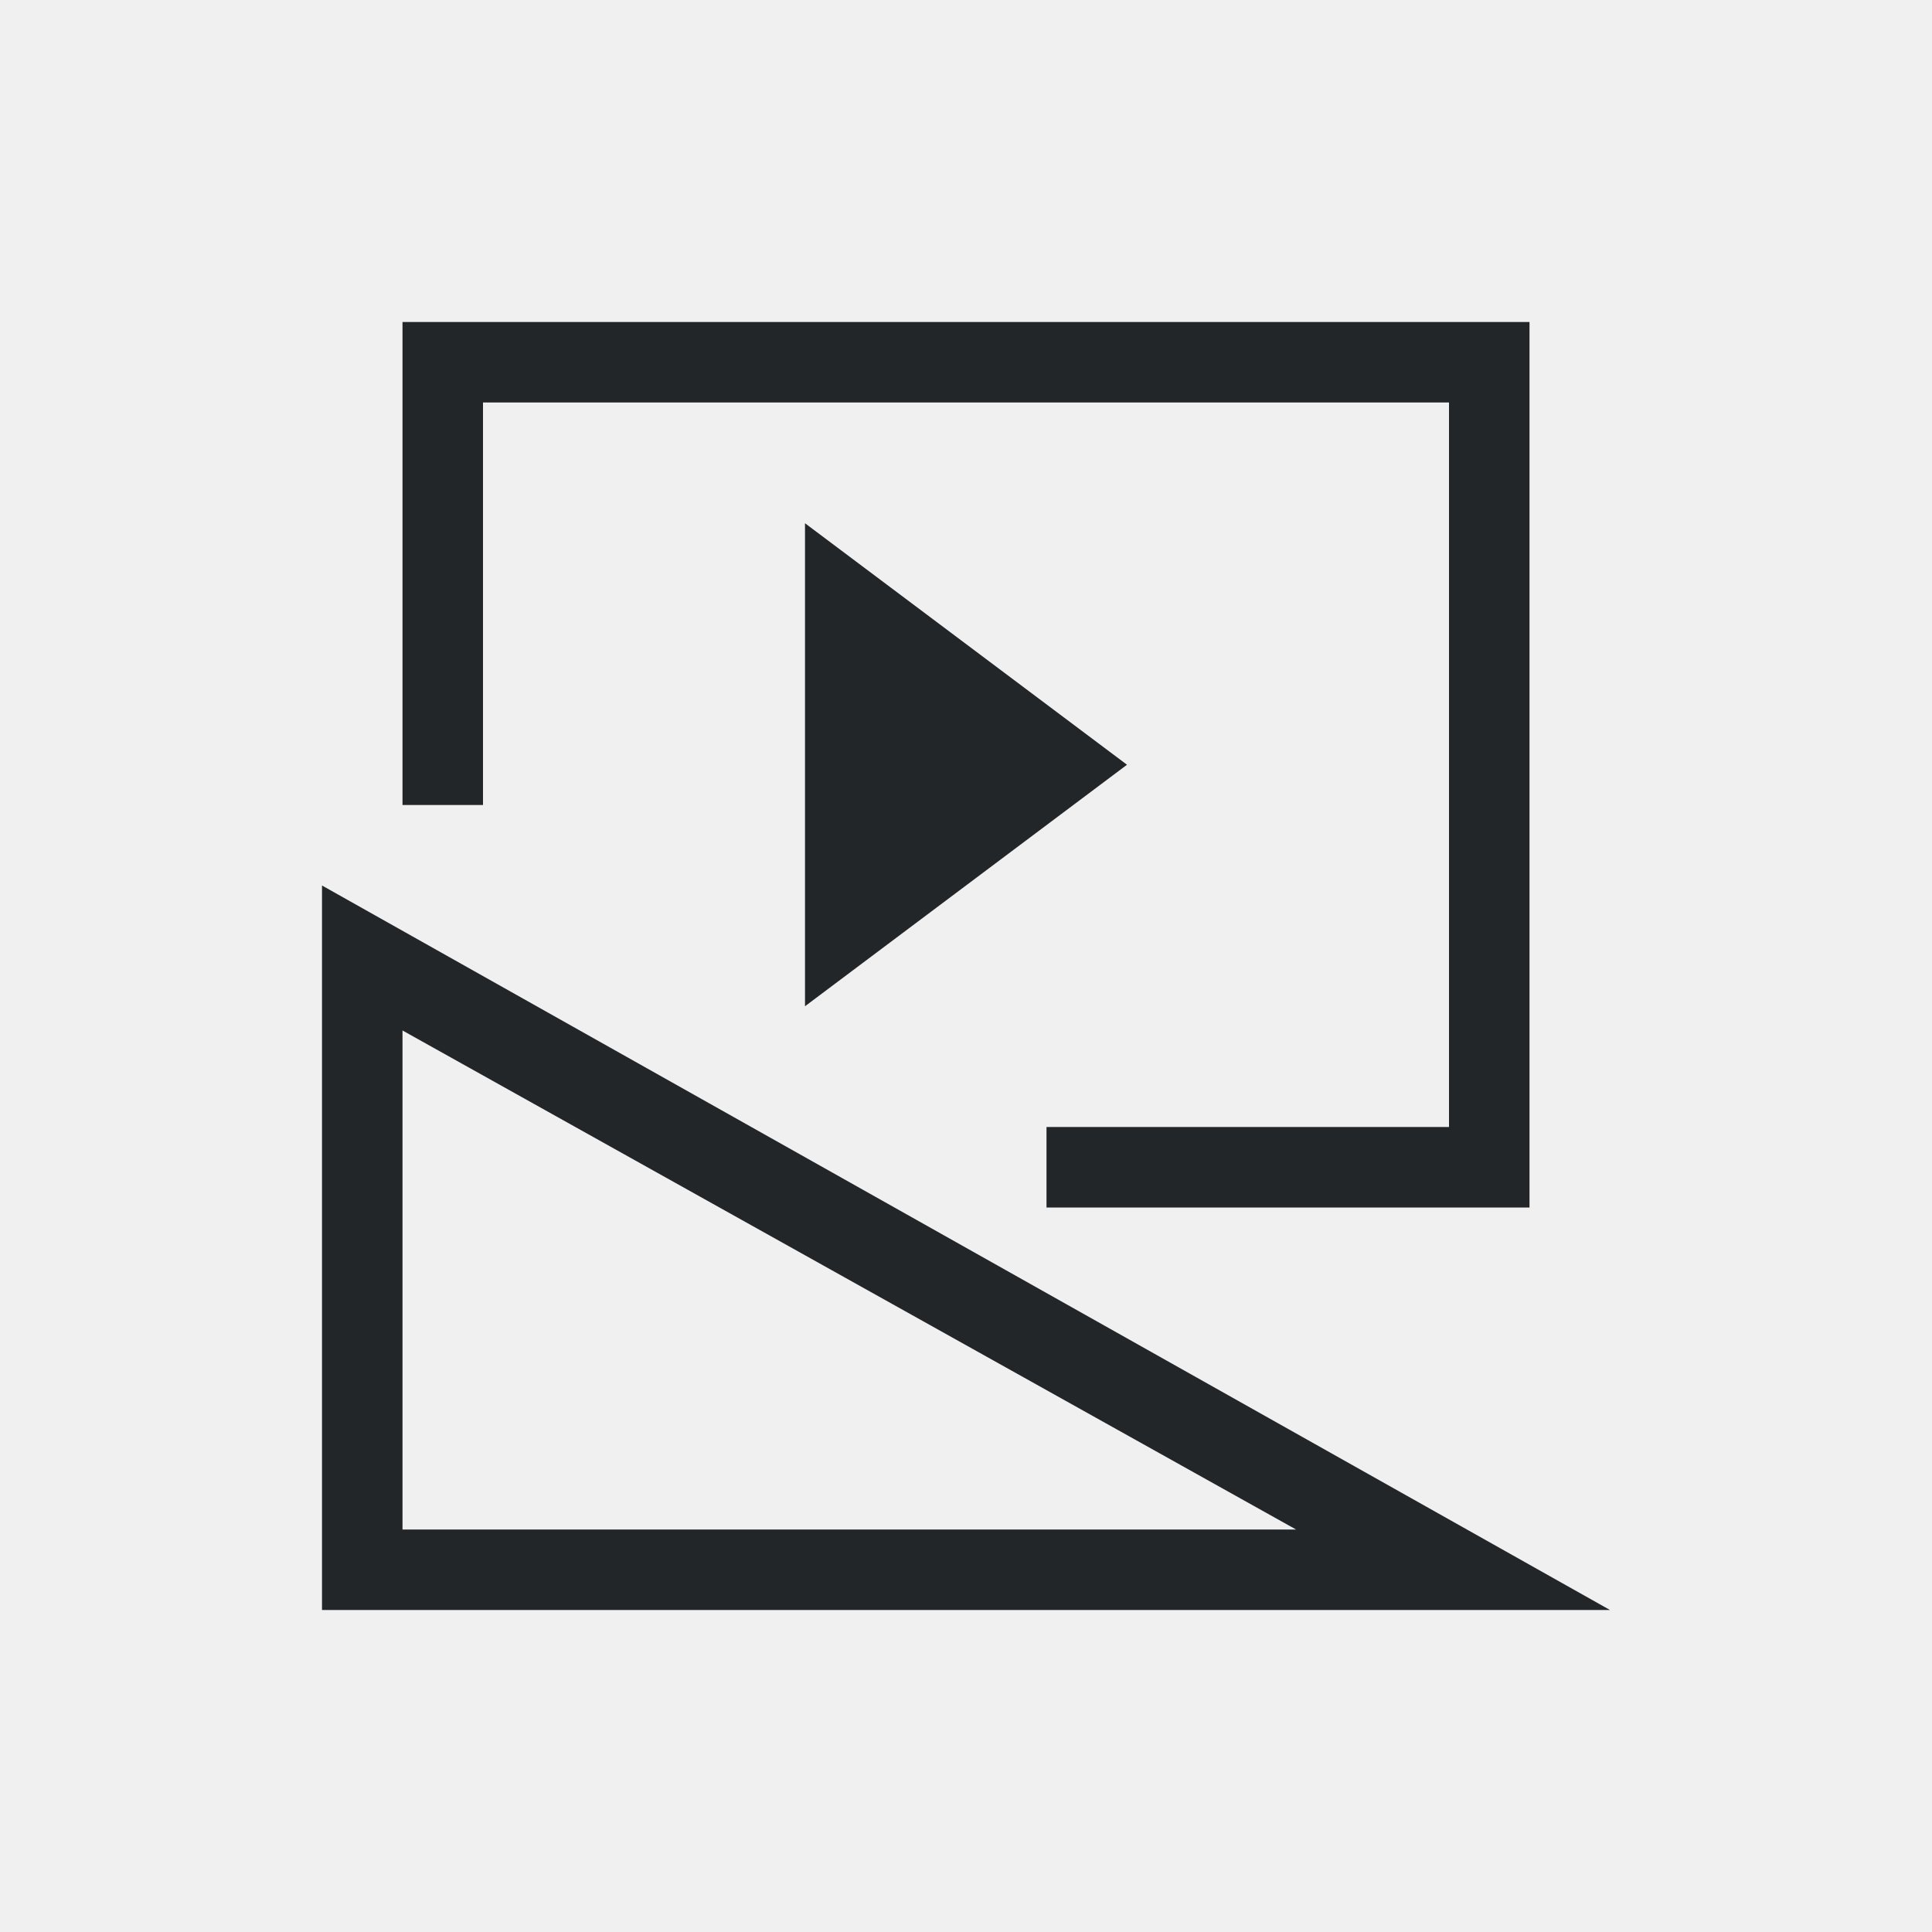
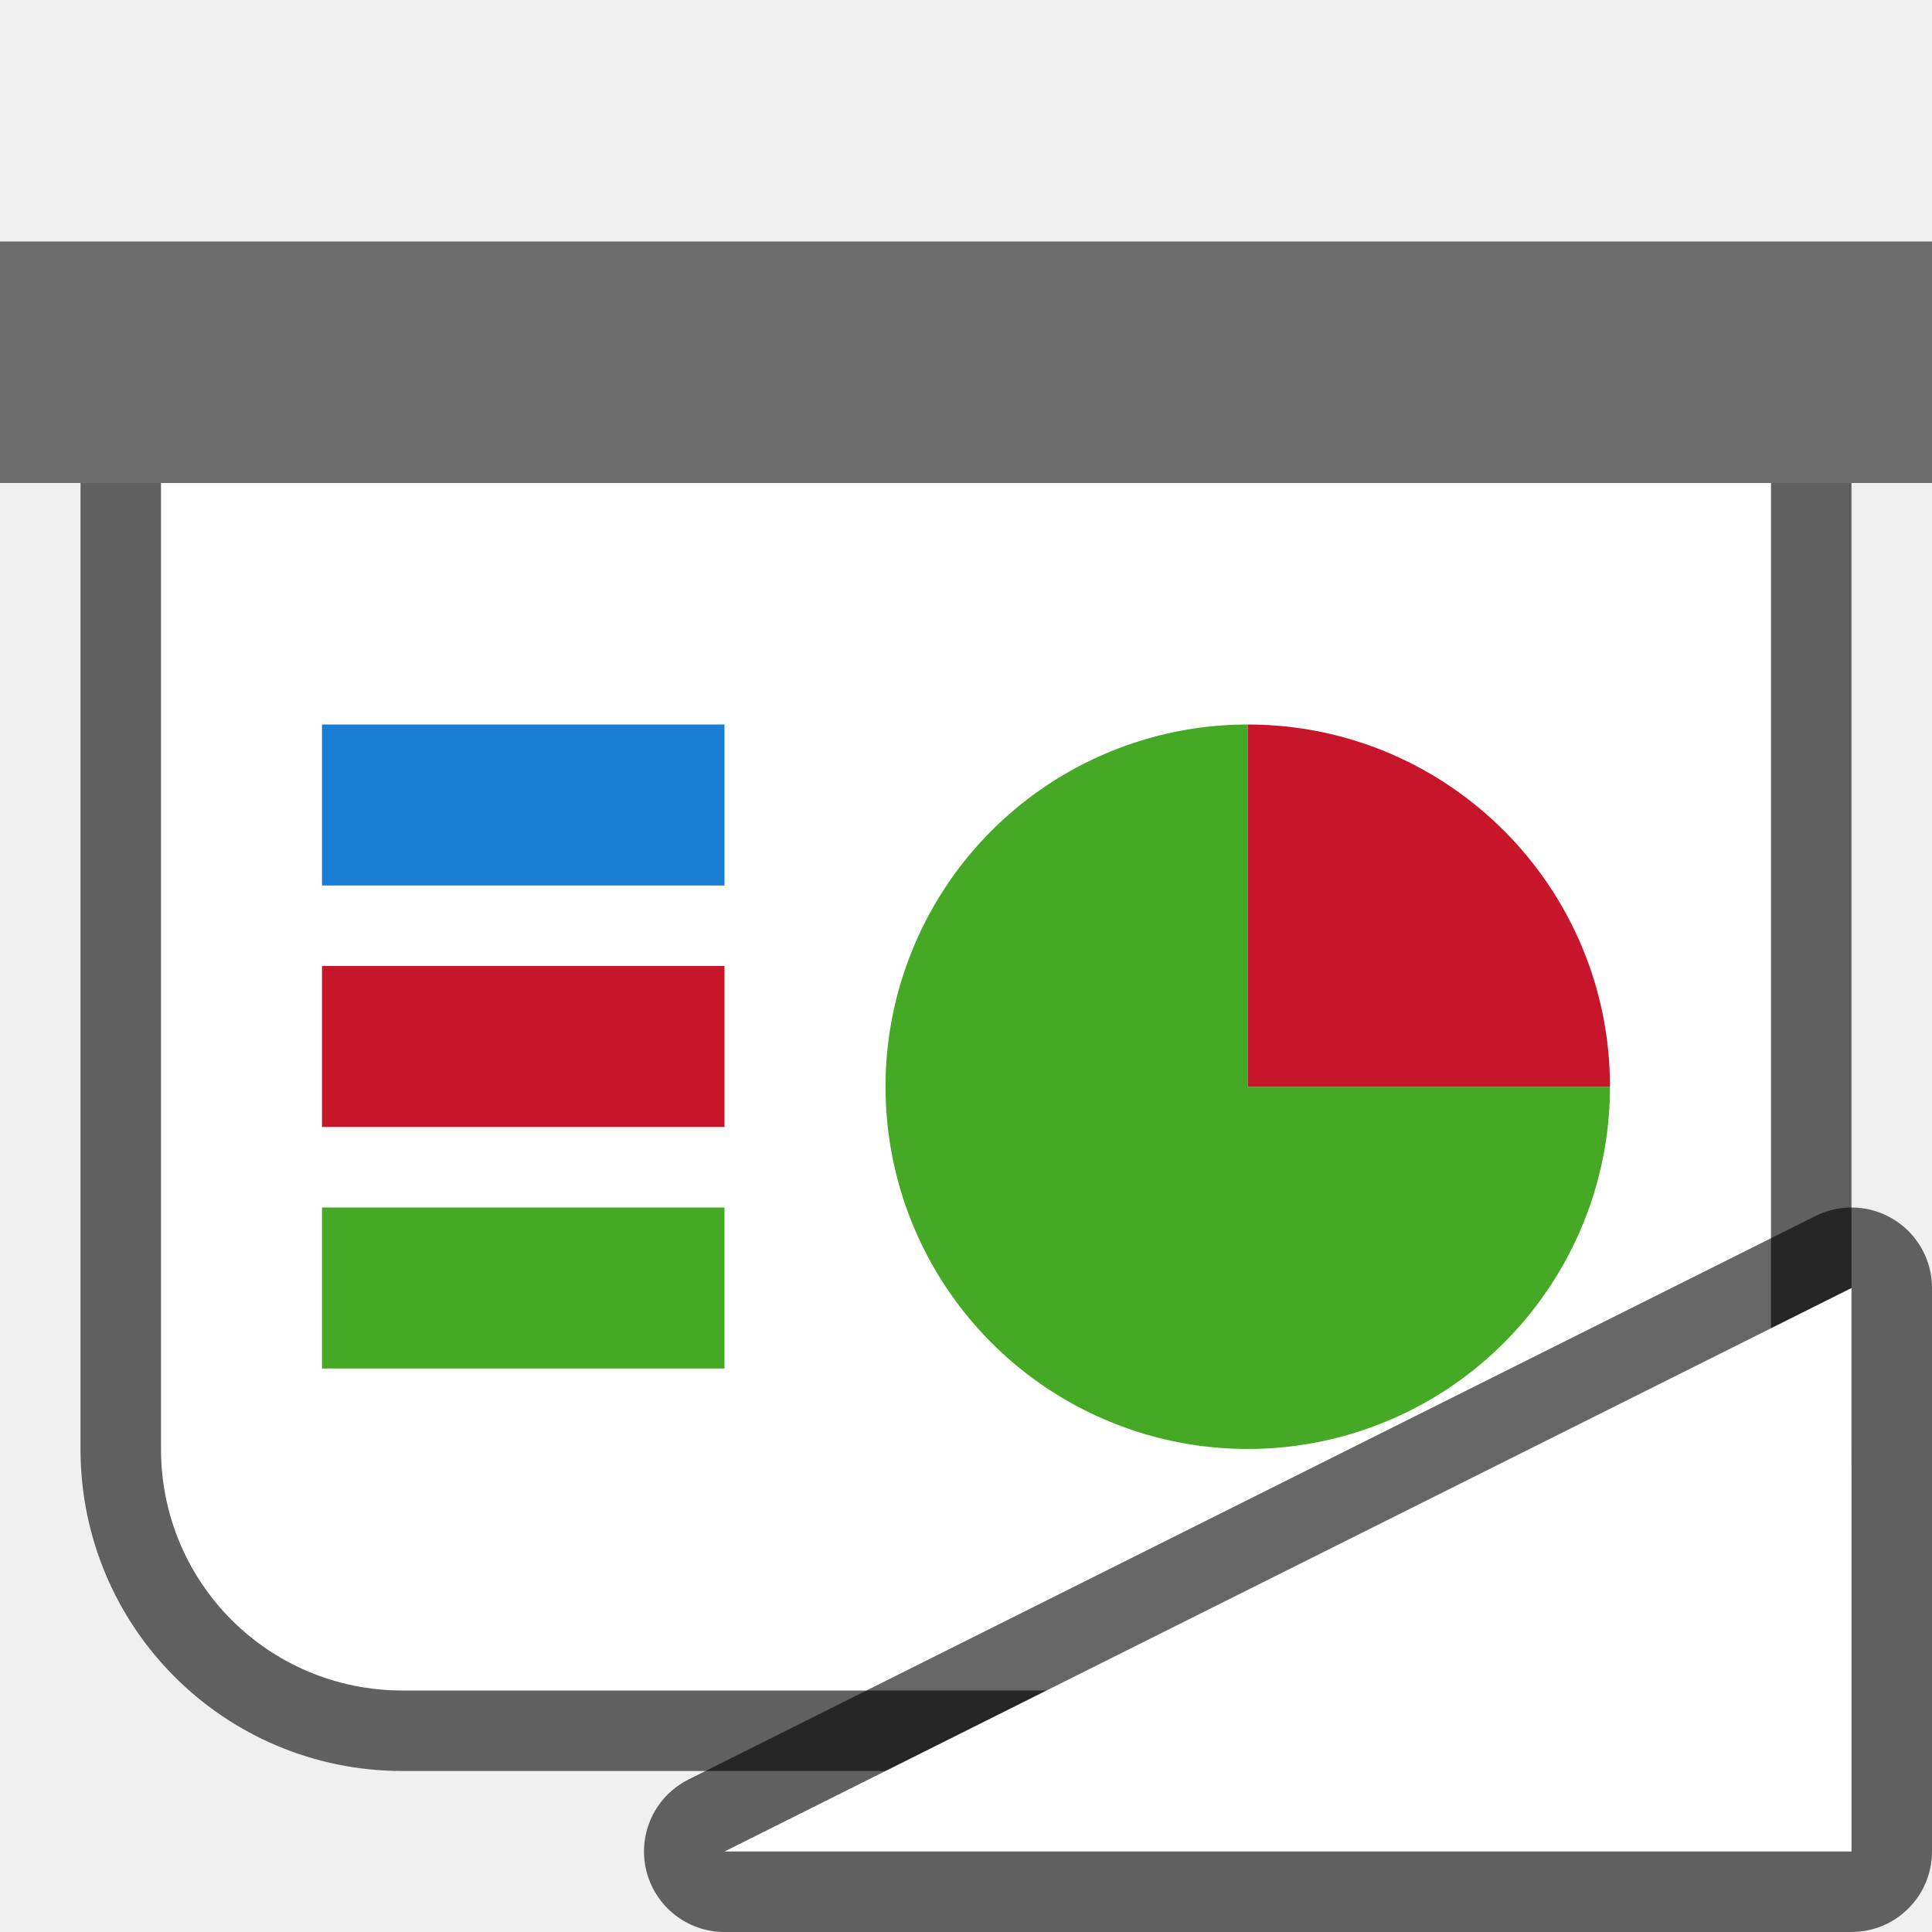
- <svg xmlns="http://www.w3.org/2000/svg" viewBox="0 0 24 24">
-   <path d="m5 4v6h1v-1-1-3h12v3 1 5h-5v1h1 1 4v-10-1zm5 2.5v6l4-3zm-6 4.5v9h16zm1 1.801 11.1 6.199h-11.1z" fill="#232629" />
+ <svg xmlns="http://www.w3.org/2000/svg" viewBox="0 0 24 24" version="1.1" id="svg4">
+   <defs id="defs8" />
+   <path id="path826" d="m 2,6 v 12 c 0,1.662 1.338,3 3,3 h 14 c 1.662,0 3,-1.338 3,-3 V 6 Z" style="opacity:0.6;fill:#000000;fill-opacity:1;fill-rule:evenodd;stroke:#000000;stroke-width:2;stroke-linecap:butt;stroke-linejoin:round;stroke-miterlimit:4;stroke-dasharray:none;stroke-opacity:1" />
+   <rect style="opacity:1;fill:#6d6d6d;fill-opacity:1;fill-rule:evenodd;stroke:none;stroke-width:2;stroke-linecap:butt;stroke-linejoin:round;stroke-miterlimit:4;stroke-dasharray:none;stroke-opacity:1" id="rect819" width="24" height="3" x="-1e-07" y="3" />
+   <path style="opacity:1;fill:#ffffff;fill-opacity:1;fill-rule:evenodd;stroke:none;stroke-width:2;stroke-linecap:butt;stroke-linejoin:round;stroke-miterlimit:4;stroke-dasharray:none;stroke-opacity:1" d="m 2,6 v 12 c 0,1.662 1.338,3 3,3 h 14 c 1.662,0 3,-1.338 3,-3 V 6 Z" id="rect821" />
+   <rect style="opacity:1;fill:#1a7fd4;fill-opacity:1;fill-rule:evenodd;stroke:none;stroke-width:3.651;stroke-linecap:butt;stroke-linejoin:round;stroke-miterlimit:4;stroke-dasharray:none;stroke-opacity:1" id="rect830" width="5" height="2" x="4" y="9" />
+   <rect style="opacity:1;fill:#c7162b;fill-opacity:1;fill-rule:evenodd;stroke:none;stroke-width:3.651;stroke-linecap:butt;stroke-linejoin:round;stroke-miterlimit:4;stroke-dasharray:none;stroke-opacity:1" id="rect832" width="5" height="2" x="4" y="12" />
+   <rect style="opacity:1;fill:#46a926;fill-opacity:1;fill-rule:evenodd;stroke:none;stroke-width:3.651;stroke-linecap:butt;stroke-linejoin:round;stroke-miterlimit:4;stroke-dasharray:none;stroke-opacity:1" id="rect834" width="5" height="2" x="4" y="15" />
+   <path style="opacity:1;fill:#46a926;fill-opacity:1;fill-rule:evenodd;stroke:none;stroke-width:2;stroke-linecap:butt;stroke-linejoin:round;stroke-miterlimit:4;stroke-dasharray:none;stroke-opacity:1" id="path820" d="M 20,13.5 A 4.5,4.5 0 0 1 17.222,17.657 4.5,4.5 0 0 1 12.318,16.682 4.5,4.5 0 0 1 11.343,11.778 4.5,4.5 0 0 1 15.5,9 l 0,4.5 z" />
+   <path d="m 9,-15.5 a 4.5,4.5 0 0 1 4.5,-4.5 l 0,4.5 z" id="path822" style="opacity:1;fill:#c7162b;fill-opacity:1;fill-rule:evenodd;stroke:none;stroke-width:2;stroke-linecap:butt;stroke-linejoin:round;stroke-miterlimit:4;stroke-dasharray:none;stroke-opacity:1" transform="rotate(90)" />
+   <path id="path829" d="M 9,23 23,16 v 7 z" style="opacity:0.6;fill:#000000;fill-opacity:1;stroke:#000000;stroke-width:2;stroke-linecap:butt;stroke-linejoin:round;stroke-miterlimit:4;stroke-dasharray:none;stroke-opacity:1" />
+   <path style="opacity:1;fill:#ffffff;fill-opacity:1;stroke:none;stroke-width:1px;stroke-linecap:butt;stroke-linejoin:miter;stroke-opacity:1" d="M 9,23 23,16 v 7 z" id="path827" />
</svg>
